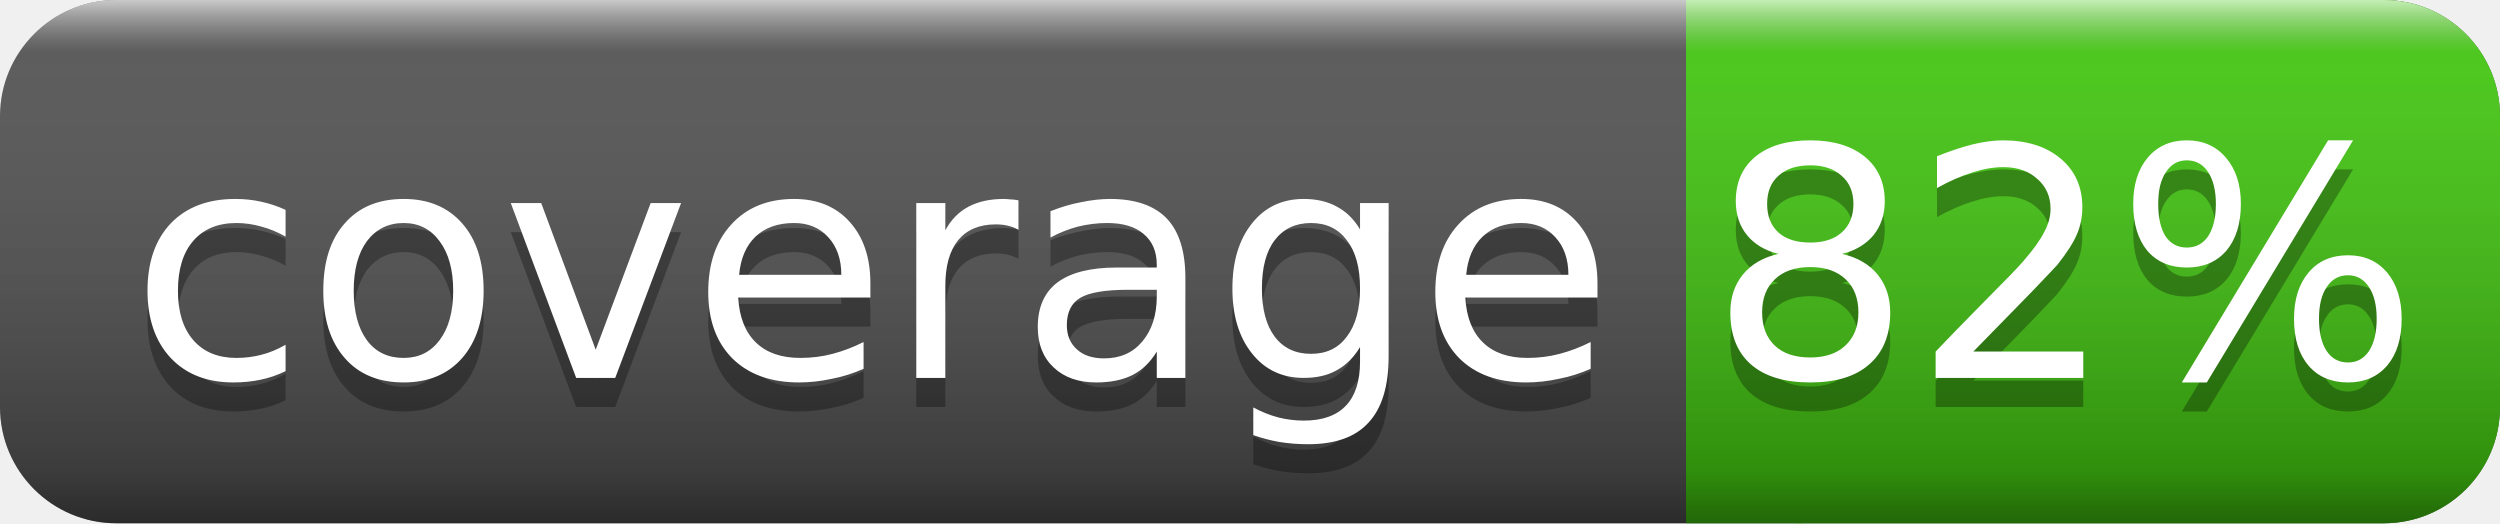
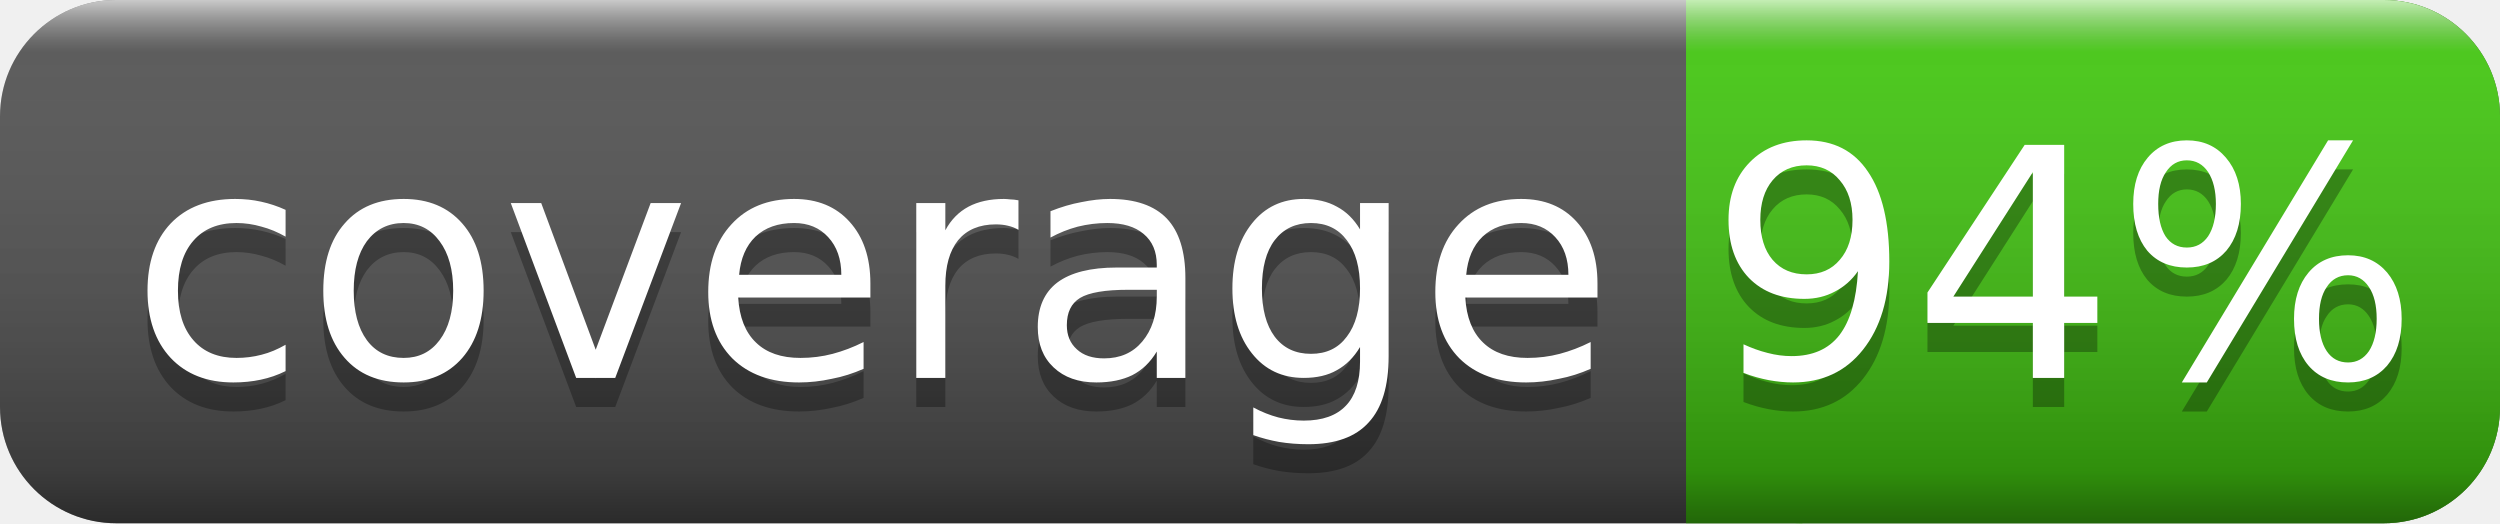
<svg xmlns="http://www.w3.org/2000/svg" width="86" height="18">
  <linearGradient id="smooth" x2="0" y2="100%">
    <stop offset="0" stop-color="#fff" stop-opacity=".7" />
    <stop offset=".1" stop-color="#aaa" stop-opacity=".1" />
    <stop offset=".9" stop-color="#000" stop-opacity=".3" />
    <stop offset="1" stop-color="#000" stop-opacity=".5" />
  </linearGradient>
  <rect rx="4" width="86" height="18" fill="#555" />
  <rect rx="4" x="58" width="28" height="18" fill="#4c1" />
  <rect x="58" width="4" height="18" fill="#4c1" />
  <rect rx="4" width="86" height="18" fill="url(#smooth)" />
  <g fill="#fff" text-anchor="middle" font-family="DejaVu Sans,Verdana,Geneva,sans-serif" font-size="11">
    <text x="30" y="14" fill="#010101" fill-opacity=".3">coverage</text>
    <text x="30" y="13">coverage</text>
-     <text x="71" y="14" fill="#010101" fill-opacity=".3">82%</text>
-     <text x="71" y="13">82%</text>
+     <text x="71" y="14" fill="#010101" fill-opacity=".3">94%</text>
+     <text x="71" y="13">94%</text>
  </g>
</svg>
